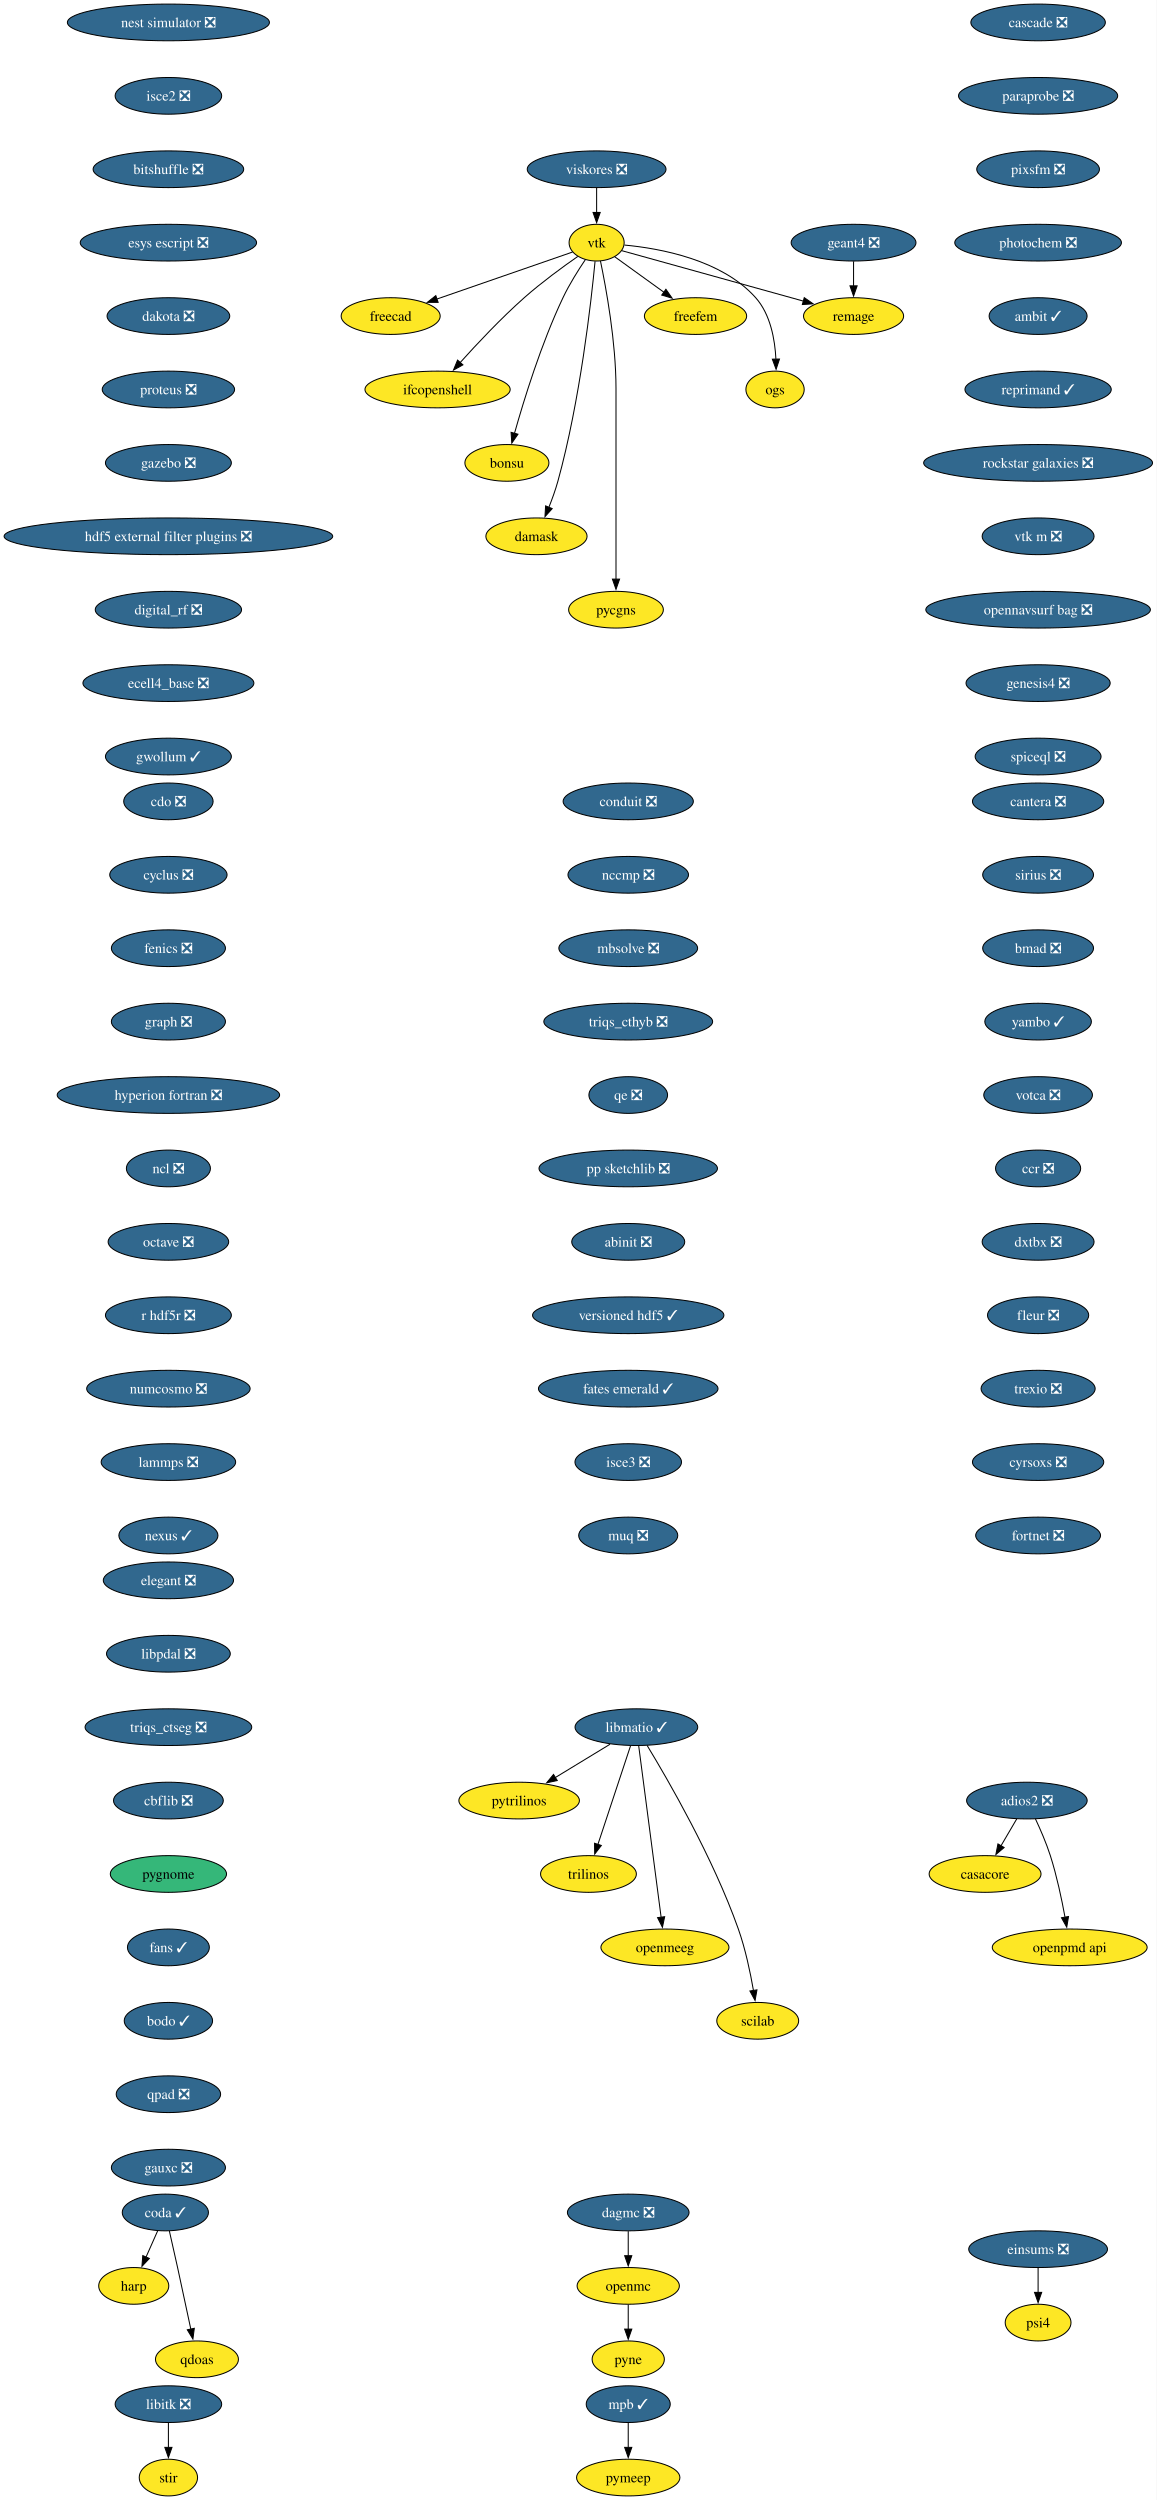
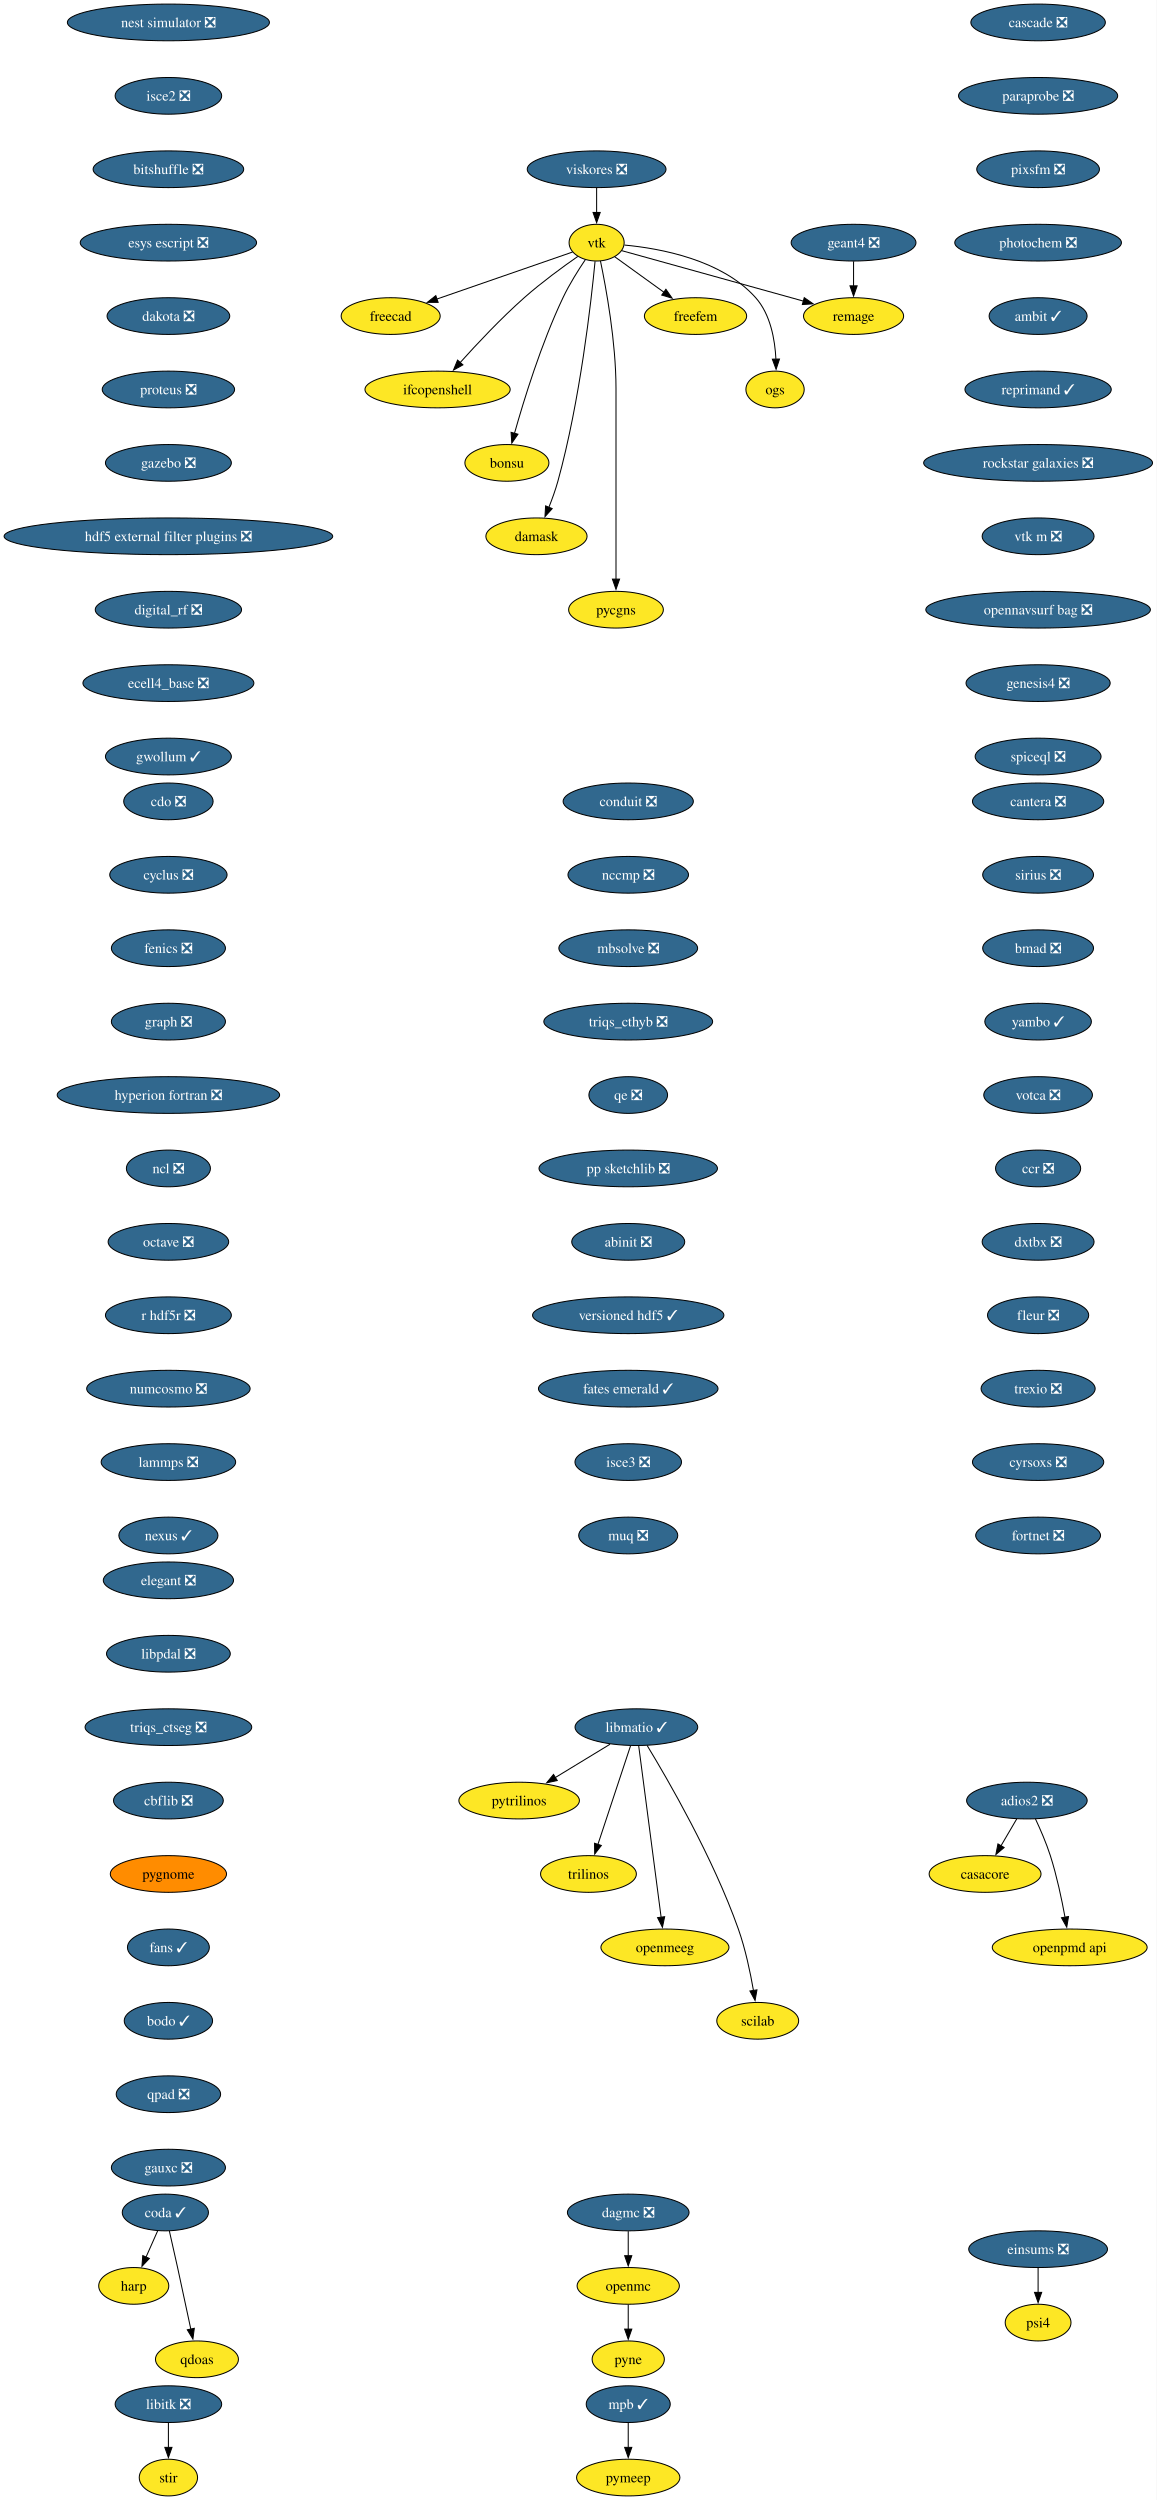
<svg xmlns="http://www.w3.org/2000/svg" xmlns:xlink="http://www.w3.org/1999/xlink" width="1134pt" height="2452pt" viewBox="0.00 0.00 1134.00 2452.00">
  <g id="graph0" class="graph" transform="scale(1 1) rotate(0) translate(4 2448)">
    <polygon fill="white" stroke="none" points="-4,4 -4,-2448 1130.4,-2448 1130.4,4 -4,4" />
    <g id="node1" class="node">
      <g id="a_node1">
        <a xlink:href="https://github.com/conda-forge/casacore-feedstock" xlink:title="casacore">
          <ellipse fill="#fde725" stroke="black" cx="962.17" cy="-610" rx="54.89" ry="18" />
          <text xml:space="preserve" text-anchor="middle" x="962.17" y="-605.33" font-family="Times,serif" font-size="14.00">casacore</text>
        </a>
      </g>
    </g>
    <g id="node2" class="node">
      <g id="a_node2">
        <a xlink:href="https://github.com/conda-forge/cdo-feedstock/pull/173" xlink:title="cdo ❎">
          <ellipse fill="#31688e" stroke="black" cx="161.17" cy="-1662" rx="43.84" ry="18" />
          <text xml:space="preserve" text-anchor="middle" x="161.17" y="-1657.33" font-family="Times,serif" font-size="14.00" fill="white">cdo ❎</text>
        </a>
      </g>
    </g>
    <g id="node3" class="node">
      <g id="a_node3">
        <a xlink:href="https://github.com/conda-forge/cyclus-feedstock/pull/112" xlink:title="cyclus ❎">
          <ellipse fill="#31688e" stroke="black" cx="161.17" cy="-1590" rx="57.52" ry="18" />
          <text xml:space="preserve" text-anchor="middle" x="161.17" y="-1585.33" font-family="Times,serif" font-size="14.00" fill="white">cyclus ❎</text>
        </a>
      </g>
    </g>
    <g id="node4" class="node">
      <g id="a_node4">
        <a xlink:href="https://github.com/conda-forge/fenics-feedstock/pull/287" xlink:title="fenics ❎">
          <ellipse fill="#31688e" stroke="black" cx="161.17" cy="-1518" rx="55.94" ry="18" />
          <text xml:space="preserve" text-anchor="middle" x="161.17" y="-1513.33" font-family="Times,serif" font-size="14.00" fill="white">fenics ❎</text>
        </a>
      </g>
    </g>
    <g id="node5" class="node">
      <g id="a_node5">
        <a xlink:href="https://github.com/conda-forge/graph-feedstock/pull/14" xlink:title="graph ❎">
          <ellipse fill="#31688e" stroke="black" cx="161.17" cy="-1446" rx="55.94" ry="18" />
          <text xml:space="preserve" text-anchor="middle" x="161.17" y="-1441.33" font-family="Times,serif" font-size="14.00" fill="white">graph ❎</text>
        </a>
      </g>
    </g>
    <g id="node6" class="node">
      <g id="a_node6">
        <a xlink:href="https://github.com/conda-forge/hyperion-fortran-feedstock/pull/36" xlink:title="hyperion fortran ❎">
          <ellipse fill="#31688e" stroke="black" cx="161.17" cy="-1374" rx="109.08" ry="18" />
          <text xml:space="preserve" text-anchor="middle" x="161.17" y="-1369.33" font-family="Times,serif" font-size="14.00" fill="white">hyperion fortran ❎</text>
        </a>
      </g>
    </g>
    <g id="node7" class="node">
      <g id="a_node7">
        <a xlink:href="https://github.com/conda-forge/ncl-feedstock/pull/171" xlink:title="ncl ❎">
          <ellipse fill="#31688e" stroke="black" cx="161.17" cy="-1302" rx="41.21" ry="18" />
          <text xml:space="preserve" text-anchor="middle" x="161.17" y="-1297.33" font-family="Times,serif" font-size="14.00" fill="white">ncl ❎</text>
        </a>
      </g>
    </g>
    <g id="node15" class="node">
      <g id="a_node15">
        <a xlink:href="https://github.com/conda-forge/octave-feedstock/pull/158" xlink:title="octave ❎">
          <ellipse fill="#31688e" stroke="black" cx="161.17" cy="-1230" rx="59.1" ry="18" />
          <text xml:space="preserve" text-anchor="middle" x="161.17" y="-1225.33" font-family="Times,serif" font-size="14.00" fill="white">octave ❎</text>
        </a>
      </g>
    </g>
    <g id="node8" class="node">
      <g id="a_node8">
        <a xlink:href="https://github.com/conda-forge/libitk-feedstock/pull/112" xlink:title="libitk ❎">
          <ellipse fill="#31688e" stroke="black" cx="161.17" cy="-90" rx="52.26" ry="18" />
          <text xml:space="preserve" text-anchor="middle" x="161.17" y="-85.33" font-family="Times,serif" font-size="14.00" fill="white">libitk ❎</text>
        </a>
      </g>
    </g>
    <g id="node9" class="node">
      <g id="a_node9">
        <a xlink:href="https://github.com/conda-forge/stir-feedstock" xlink:title="stir">
          <ellipse fill="#fde725" stroke="black" cx="161.17" cy="-18" rx="28.59" ry="18" />
          <text xml:space="preserve" text-anchor="middle" x="161.17" y="-13.32" font-family="Times,serif" font-size="14.00">stir</text>
        </a>
      </g>
    </g>
    <g id="edge6" class="edge">
      <path fill="none" stroke="black" d="M161.17,-71.7C161.17,-64.41 161.17,-55.73 161.17,-47.54" />
      <polygon fill="black" stroke="black" points="164.67,-47.62 161.17,-37.62 157.67,-47.62 164.67,-47.62" />
    </g>
    <g id="node10" class="node">
      <g id="a_node10">
        <a xlink:href="https://github.com/conda-forge/libmatio-feedstock/pull/62" xlink:title="libmatio ✓">
          <ellipse fill="#31688e" stroke="black" cx="620.17" cy="-754" rx="60.15" ry="18" />
          <text xml:space="preserve" text-anchor="middle" x="620.17" y="-749.33" font-family="Times,serif" font-size="14.00" fill="white">libmatio ✓</text>
        </a>
      </g>
    </g>
    <g id="node11" class="node">
      <g id="a_node11">
        <a xlink:href="https://github.com/conda-forge/pytrilinos-feedstock" xlink:title="pytrilinos">
          <ellipse fill="#fde725" stroke="black" cx="505.17" cy="-682" rx="59.1" ry="18" />
          <text xml:space="preserve" text-anchor="middle" x="505.17" y="-677.33" font-family="Times,serif" font-size="14.00">pytrilinos</text>
        </a>
      </g>
    </g>
    <g id="edge7" class="edge">
      <path fill="none" stroke="black" d="M594.36,-737.29C578.52,-727.65 558.03,-715.18 540.68,-704.62" />
      <polygon fill="black" stroke="black" points="542.54,-701.65 532.18,-699.44 538.9,-707.63 542.54,-701.65" />
    </g>
    <g id="node12" class="node">
      <g id="a_node12">
        <a xlink:href="https://github.com/conda-forge/trilinos-feedstock" xlink:title="trilinos">
          <ellipse fill="#fde725" stroke="black" cx="573.17" cy="-610" rx="47" ry="18" />
          <text xml:space="preserve" text-anchor="middle" x="573.17" y="-605.33" font-family="Times,serif" font-size="14.00">trilinos</text>
        </a>
      </g>
    </g>
    <g id="edge8" class="edge">
      <path fill="none" stroke="black" d="M614.4,-735.59C606.43,-711.5 591.95,-667.75 582.44,-639.03" />
      <polygon fill="black" stroke="black" points="585.77,-637.94 579.3,-629.55 579.12,-640.14 585.77,-637.94" />
    </g>
    <g id="node13" class="node">
      <g id="a_node13">
        <a xlink:href="https://github.com/conda-forge/openmeeg-feedstock" xlink:title="openmeeg">
          <ellipse fill="#fde725" stroke="black" cx="648.17" cy="-538" rx="62.78" ry="18" />
          <text xml:space="preserve" text-anchor="middle" x="648.17" y="-533.33" font-family="Times,serif" font-size="14.00">openmeeg</text>
        </a>
      </g>
    </g>
    <g id="edge9" class="edge">
      <path fill="none" stroke="black" d="M622.41,-735.85C627.21,-699.14 638.53,-612.66 644.43,-567.53" />
      <polygon fill="black" stroke="black" points="647.89,-568.1 645.71,-557.73 640.95,-567.19 647.89,-568.1" />
    </g>
    <g id="node14" class="node">
      <g id="a_node14">
        <a xlink:href="https://github.com/conda-forge/scilab-feedstock" xlink:title="scilab">
          <ellipse fill="#fde725" stroke="black" cx="739.17" cy="-466" rx="40.16" ry="18" />
          <text xml:space="preserve" text-anchor="middle" x="739.17" y="-461.32" font-family="Times,serif" font-size="14.00">scilab</text>
        </a>
      </g>
    </g>
    <g id="edge10" class="edge">
      <path fill="none" stroke="black" d="M630.71,-736.02C650.95,-702.72 695.41,-625.97 720.17,-556 727.1,-536.39 731.93,-513.42 734.98,-495.73" />
      <polygon fill="black" stroke="black" points="738.42,-496.35 736.57,-485.92 731.51,-495.23 738.42,-496.35" />
    </g>
    <g id="node16" class="node">
      <g id="a_node16">
        <a xlink:href="https://github.com/conda-forge/r-hdf5r-feedstock/pull/44" xlink:title="r hdf5r ❎">
          <ellipse fill="#31688e" stroke="black" cx="161.17" cy="-1158" rx="61.73" ry="18" />
          <text xml:space="preserve" text-anchor="middle" x="161.17" y="-1153.33" font-family="Times,serif" font-size="14.00" fill="white">r hdf5r ❎</text>
        </a>
      </g>
    </g>
    <g id="node19" class="node">
      <g id="a_node19">
        <a xlink:href="https://github.com/conda-forge/numcosmo-feedstock/pull/110" xlink:title="numcosmo ❎">
          <ellipse fill="#31688e" stroke="black" cx="161.17" cy="-1086" rx="80.14" ry="18" />
          <text xml:space="preserve" text-anchor="middle" x="161.17" y="-1081.33" font-family="Times,serif" font-size="14.00" fill="white">numcosmo ❎</text>
        </a>
      </g>
    </g>
    <g id="node17" class="node">
      <g id="a_node17">
        <a xlink:href="https://github.com/conda-forge/openmc-feedstock" xlink:title="openmc">
          <ellipse fill="#fde725" stroke="black" cx="612.17" cy="-206" rx="50.16" ry="18" />
          <text xml:space="preserve" text-anchor="middle" x="612.17" y="-201.33" font-family="Times,serif" font-size="14.00">openmc</text>
        </a>
      </g>
    </g>
    <g id="node18" class="node">
      <g id="a_node18">
        <a xlink:href="https://github.com/conda-forge/pyne-feedstock" xlink:title="pyne">
          <ellipse fill="#fde725" stroke="black" cx="612.17" cy="-134" rx="35.42" ry="18" />
          <text xml:space="preserve" text-anchor="middle" x="612.17" y="-129.32" font-family="Times,serif" font-size="14.00">pyne</text>
        </a>
      </g>
    </g>
    <g id="edge13" class="edge">
      <path fill="none" stroke="black" d="M612.17,-187.7C612.17,-180.41 612.17,-171.73 612.17,-163.54" />
      <polygon fill="black" stroke="black" points="615.67,-163.62 612.17,-153.62 608.67,-163.62 615.67,-163.62" />
    </g>
    <g id="node29" class="node">
      <g id="a_node29">
        <a xlink:href="https://github.com/conda-forge/lammps-feedstock/pull/239" xlink:title="lammps ❎">
          <ellipse fill="#31688e" stroke="black" cx="161.17" cy="-1014" rx="65.94" ry="18" />
          <text xml:space="preserve" text-anchor="middle" x="161.17" y="-1009.33" font-family="Times,serif" font-size="14.00" fill="white">lammps ❎</text>
        </a>
      </g>
    </g>
    <g id="node20" class="node">
      <g id="a_node20">
        <a xlink:href="https://github.com/conda-forge/vtk-feedstock" xlink:title="vtk">
          <ellipse fill="#fde725" stroke="black" cx="581.17" cy="-2210" rx="27.01" ry="18" />
          <text xml:space="preserve" text-anchor="middle" x="581.17" y="-2205.32" font-family="Times,serif" font-size="14.00">vtk</text>
        </a>
      </g>
    </g>
    <g id="node21" class="node">
      <g id="a_node21">
        <a xlink:href="https://github.com/conda-forge/freecad-feedstock" xlink:title="freecad">
          <ellipse fill="#fde725" stroke="black" cx="379.17" cy="-2138" rx="48.58" ry="18" />
          <text xml:space="preserve" text-anchor="middle" x="379.17" y="-2133.32" font-family="Times,serif" font-size="14.00">freecad</text>
        </a>
      </g>
    </g>
    <g id="edge15" class="edge">
      <path fill="none" stroke="black" d="M557.6,-2200.83C525.09,-2189.57 465.83,-2169.03 424.57,-2154.73" />
      <polygon fill="black" stroke="black" points="425.73,-2151.43 415.13,-2151.46 423.44,-2158.05 425.73,-2151.43" />
    </g>
    <g id="node22" class="node">
      <g id="a_node22">
        <a xlink:href="https://github.com/conda-forge/ifcopenshell-feedstock" xlink:title="ifcopenshell">
          <ellipse fill="#fde725" stroke="black" cx="425.17" cy="-2066" rx="71.2" ry="18" />
          <text xml:space="preserve" text-anchor="middle" x="425.17" y="-2061.32" font-family="Times,serif" font-size="14.00">ifcopenshell</text>
        </a>
      </g>
    </g>
    <g id="edge16" class="edge">
      <path fill="none" stroke="black" d="M562.72,-2196.51C547.99,-2186.24 527.09,-2170.99 510.17,-2156 487.48,-2135.91 463.85,-2110.77 447.28,-2092.34" />
      <polygon fill="black" stroke="black" points="450.02,-2090.15 440.75,-2085.01 444.79,-2094.81 450.02,-2090.15" />
    </g>
    <g id="node23" class="node">
      <g id="a_node23">
        <a xlink:href="https://github.com/conda-forge/bonsu-feedstock" xlink:title="bonsu">
          <ellipse fill="#fde725" stroke="black" cx="493.17" cy="-1994" rx="41.21" ry="18" />
          <text xml:space="preserve" text-anchor="middle" x="493.17" y="-1989.33" font-family="Times,serif" font-size="14.00">bonsu</text>
        </a>
      </g>
    </g>
    <g id="edge17" class="edge">
      <path fill="none" stroke="black" d="M570.07,-2193.3C563.14,-2183.03 554.39,-2169.12 548.17,-2156 526.85,-2111.08 509.79,-2055.63 500.6,-2022.91" />
      <polygon fill="black" stroke="black" points="504.01,-2022.12 497.98,-2013.41 497.26,-2023.98 504.01,-2022.12" />
    </g>
    <g id="node24" class="node">
      <g id="a_node24">
        <a xlink:href="https://github.com/conda-forge/damask-feedstock" xlink:title="damask">
          <ellipse fill="#fde725" stroke="black" cx="522.17" cy="-1922" rx="49.63" ry="18" />
          <text xml:space="preserve" text-anchor="middle" x="522.17" y="-1917.33" font-family="Times,serif" font-size="14.00">damask</text>
        </a>
      </g>
    </g>
    <g id="edge18" class="edge">
      <path fill="none" stroke="black" d="M579.64,-2191.77C575.91,-2152.78 564.99,-2055.01 543.17,-1976 540.81,-1967.47 537.54,-1958.44 534.28,-1950.29" />
      <polygon fill="black" stroke="black" points="537.59,-1949.14 530.51,-1941.26 531.13,-1951.84 537.59,-1949.14" />
    </g>
    <g id="node25" class="node">
      <g id="a_node25">
        <a xlink:href="https://github.com/conda-forge/pycgns-feedstock" xlink:title="pycgns">
          <ellipse fill="#fde725" stroke="black" cx="600.17" cy="-1850" rx="46.47" ry="18" />
          <text xml:space="preserve" text-anchor="middle" x="600.17" y="-1845.33" font-family="Times,serif" font-size="14.00">pycgns</text>
        </a>
      </g>
    </g>
    <g id="edge19" class="edge">
      <path fill="none" stroke="black" d="M584.92,-2192.05C590.46,-2165.52 600.17,-2112.52 600.17,-2067 600.17,-2067 600.17,-2067 600.17,-1993 600.17,-1953.74 600.17,-1908.38 600.17,-1879.69" />
      <polygon fill="black" stroke="black" points="603.67,-1880 600.17,-1870 596.67,-1880 603.67,-1880" />
    </g>
    <g id="node26" class="node">
      <g id="a_node26">
        <a xlink:href="https://github.com/conda-forge/freefem-feedstock" xlink:title="freefem">
          <ellipse fill="#fde725" stroke="black" cx="678.17" cy="-2138" rx="50.16" ry="18" />
          <text xml:space="preserve" text-anchor="middle" x="678.17" y="-2133.32" font-family="Times,serif" font-size="14.00">freefem</text>
        </a>
      </g>
    </g>
    <g id="edge20" class="edge">
      <path fill="none" stroke="black" d="M598.96,-2196.16C612.49,-2186.39 631.44,-2172.72 647.41,-2161.19" />
      <polygon fill="black" stroke="black" points="649.12,-2164.27 655.18,-2155.58 645.03,-2158.6 649.12,-2164.27" />
    </g>
    <g id="node27" class="node">
      <g id="a_node27">
        <a xlink:href="https://github.com/conda-forge/ogs-feedstock" xlink:title="ogs">
          <ellipse fill="#fde725" stroke="black" cx="756.17" cy="-2066" rx="28.59" ry="18" />
          <text xml:space="preserve" text-anchor="middle" x="756.17" y="-2061.32" font-family="Times,serif" font-size="14.00">ogs</text>
        </a>
      </g>
    </g>
    <g id="edge21" class="edge">
      <path fill="none" stroke="black" d="M608.45,-2207.65C643.56,-2204.38 704,-2193.3 737.17,-2156 751.7,-2139.65 756.07,-2114.95 757.02,-2095.71" />
      <polygon fill="black" stroke="black" points="760.52,-2095.86 757.2,-2085.8 753.52,-2095.74 760.52,-2095.86" />
    </g>
    <g id="node28" class="node">
      <g id="a_node28">
        <a xlink:href="https://github.com/conda-forge/remage-feedstock" xlink:title="remage">
          <ellipse fill="#fde725" stroke="black" cx="833.17" cy="-2138" rx="49.1" ry="18" />
          <text xml:space="preserve" text-anchor="middle" x="833.17" y="-2133.32" font-family="Times,serif" font-size="14.00">remage</text>
        </a>
      </g>
    </g>
    <g id="edge22" class="edge">
      <path fill="none" stroke="black" d="M605.79,-2202.16C646.95,-2190.73 730.48,-2167.52 784.04,-2152.65" />
      <polygon fill="black" stroke="black" points="784.82,-2156.06 793.52,-2150.01 782.95,-2149.32 784.82,-2156.06" />
    </g>
    <g id="node32" class="node">
      <g id="a_node32">
        <a xlink:href="https://github.com/conda-forge/nexus-feedstock/pull/27" xlink:title="nexus ✓">
          <ellipse fill="#31688e" stroke="black" cx="161.17" cy="-942" rx="48.58" ry="18" />
          <text xml:space="preserve" text-anchor="middle" x="161.17" y="-937.33" font-family="Times,serif" font-size="14.00" fill="white">nexus ✓</text>
        </a>
      </g>
    </g>
    <g id="node30" class="node">
      <g id="a_node30">
        <a xlink:href="https://github.com/conda-forge/mpb-feedstock/pull/51" xlink:title="mpb ✓">
          <ellipse fill="#31688e" stroke="black" cx="612.17" cy="-90" rx="41.21" ry="18" />
          <text xml:space="preserve" text-anchor="middle" x="612.17" y="-85.33" font-family="Times,serif" font-size="14.00" fill="white">mpb ✓</text>
        </a>
      </g>
    </g>
    <g id="node31" class="node">
      <g id="a_node31">
        <a xlink:href="https://github.com/conda-forge/pymeep-feedstock" xlink:title="pymeep">
          <ellipse fill="#fde725" stroke="black" cx="612.17" cy="-18" rx="50.68" ry="18" />
          <text xml:space="preserve" text-anchor="middle" x="612.17" y="-13.32" font-family="Times,serif" font-size="14.00">pymeep</text>
        </a>
      </g>
    </g>
    <g id="edge24" class="edge">
      <path fill="none" stroke="black" d="M612.17,-71.7C612.17,-64.41 612.17,-55.73 612.17,-47.54" />
      <polygon fill="black" stroke="black" points="615.67,-47.62 612.17,-37.62 608.67,-47.62 615.67,-47.62" />
    </g>
    <g id="node33" class="node">
      <g id="a_node33">
        <a xlink:href="https://github.com/conda-forge/openpmd-api-feedstock" xlink:title="openpmd api">
          <ellipse fill="#fde725" stroke="black" cx="1045.17" cy="-538" rx="75.94" ry="18" />
          <text xml:space="preserve" text-anchor="middle" x="1045.17" y="-533.33" font-family="Times,serif" font-size="14.00">openpmd api</text>
        </a>
      </g>
    </g>
    <g id="node34" class="node">
      <g id="a_node34">
        <a xlink:href="https://github.com/conda-forge/geant4-feedstock/pull/92" xlink:title="geant4 ❎">
          <ellipse fill="#31688e" stroke="black" cx="833.17" cy="-2210" rx="61.2" ry="18" />
          <text xml:space="preserve" text-anchor="middle" x="833.17" y="-2205.32" font-family="Times,serif" font-size="14.00" fill="white">geant4 ❎</text>
        </a>
      </g>
    </g>
    <g id="edge26" class="edge">
      <path fill="none" stroke="black" d="M833.17,-2191.7C833.17,-2184.41 833.17,-2175.73 833.17,-2167.54" />
      <polygon fill="black" stroke="black" points="836.67,-2167.62 833.17,-2157.62 829.67,-2167.62 836.67,-2167.62" />
    </g>
    <g id="node35" class="node">
      <g id="a_node35">
        <a xlink:href="https://github.com/conda-forge/nest-simulator-feedstock/pull/124" xlink:title="nest simulator ❎">
          <ellipse fill="#31688e" stroke="black" cx="161.17" cy="-2426" rx="99.08" ry="18" />
          <text xml:space="preserve" text-anchor="middle" x="161.17" y="-2421.32" font-family="Times,serif" font-size="14.00" fill="white">nest simulator ❎</text>
        </a>
      </g>
    </g>
    <g id="node36" class="node">
      <g id="a_node36">
        <a xlink:href="https://github.com/conda-forge/isce2-feedstock/pull/83" xlink:title="isce2 ❎">
          <ellipse fill="#31688e" stroke="black" cx="161.17" cy="-2354" rx="52.26" ry="18" />
          <text xml:space="preserve" text-anchor="middle" x="161.17" y="-2349.32" font-family="Times,serif" font-size="14.00" fill="white">isce2 ❎</text>
        </a>
      </g>
    </g>
    <g id="node37" class="node">
      <g id="a_node37">
        <a xlink:href="https://github.com/conda-forge/bitshuffle-feedstock/pull/64" xlink:title="bitshuffle ❎">
          <ellipse fill="#31688e" stroke="black" cx="161.17" cy="-2282" rx="73.83" ry="18" />
          <text xml:space="preserve" text-anchor="middle" x="161.17" y="-2277.32" font-family="Times,serif" font-size="14.00" fill="white">bitshuffle ❎</text>
        </a>
      </g>
    </g>
    <g id="node38" class="node">
      <g id="a_node38">
        <a xlink:href="https://github.com/conda-forge/esys-escript-feedstock/pull/83" xlink:title="esys escript ❎">
          <ellipse fill="#31688e" stroke="black" cx="161.17" cy="-2210" rx="86.46" ry="18" />
          <text xml:space="preserve" text-anchor="middle" x="161.17" y="-2205.32" font-family="Times,serif" font-size="14.00" fill="white">esys escript ❎</text>
        </a>
      </g>
    </g>
    <g id="node40" class="node">
      <g id="a_node40">
        <a xlink:href="https://github.com/conda-forge/dakota-feedstock/pull/61" xlink:title="dakota ❎">
          <ellipse fill="#31688e" stroke="black" cx="161.17" cy="-2138" rx="60.15" ry="18" />
          <text xml:space="preserve" text-anchor="middle" x="161.17" y="-2133.32" font-family="Times,serif" font-size="14.00" fill="white">dakota ❎</text>
        </a>
      </g>
    </g>
    <g id="node39" class="node">
      <g id="a_node39">
        <a xlink:href="https://github.com/conda-forge/adios2-feedstock/pull/133" xlink:title="adios2 ❎">
          <ellipse fill="#31688e" stroke="black" cx="1003.17" cy="-682" rx="59.1" ry="18" />
          <text xml:space="preserve" text-anchor="middle" x="1003.17" y="-677.33" font-family="Times,serif" font-size="14.00" fill="white">adios2 ❎</text>
        </a>
      </g>
    </g>
    <g id="edge30" class="edge">
      <path fill="none" stroke="black" d="M993.24,-664.05C988.61,-656.14 982.98,-646.54 977.8,-637.69" />
      <polygon fill="black" stroke="black" points="980.84,-635.95 972.76,-629.1 974.8,-639.49 980.84,-635.95" />
    </g>
    <g id="edge31" class="edge">
      <path fill="none" stroke="black" d="M1011.51,-664.15C1016.32,-653.89 1022.19,-640.42 1026.17,-628 1032.51,-608.19 1037.35,-585.23 1040.56,-567.59" />
      <polygon fill="black" stroke="black" points="1043.99,-568.27 1042.26,-557.82 1037.1,-567.07 1043.99,-568.27" />
    </g>
    <g id="node41" class="node">
      <g id="a_node41">
        <a xlink:href="https://github.com/conda-forge/proteus-feedstock/pull/78" xlink:title="proteus ❎">
          <ellipse fill="#31688e" stroke="black" cx="161.17" cy="-2066" rx="64.89" ry="18" />
          <text xml:space="preserve" text-anchor="middle" x="161.17" y="-2061.32" font-family="Times,serif" font-size="14.00" fill="white">proteus ❎</text>
        </a>
      </g>
    </g>
    <g id="node42" class="node">
      <g id="a_node42">
        <a xlink:href="https://github.com/conda-forge/gazebo-feedstock/pull/259" xlink:title="gazebo ❎">
          <ellipse fill="#31688e" stroke="black" cx="161.17" cy="-1994" rx="61.73" ry="18" />
          <text xml:space="preserve" text-anchor="middle" x="161.17" y="-1989.33" font-family="Times,serif" font-size="14.00" fill="white">gazebo ❎</text>
        </a>
      </g>
    </g>
    <g id="node43" class="node">
      <g id="a_node43">
        <a xlink:href="https://github.com/conda-forge/hdf5-external-filter-plugins-feedstock/pull/29" xlink:title="hdf5 external filter plugins ❎">
          <ellipse fill="#31688e" stroke="black" cx="161.17" cy="-1922" rx="161.17" ry="18" />
          <text xml:space="preserve" text-anchor="middle" x="161.17" y="-1917.33" font-family="Times,serif" font-size="14.00" fill="white">hdf5 external filter plugins ❎</text>
        </a>
      </g>
    </g>
    <g id="node44" class="node">
      <g id="a_node44">
        <a xlink:href="https://github.com/conda-forge/digital_rf-feedstock/pull/42" xlink:title="digital_rf ❎">
          <ellipse fill="#31688e" stroke="black" cx="161.17" cy="-1850" rx="71.73" ry="18" />
          <text xml:space="preserve" text-anchor="middle" x="161.17" y="-1845.33" font-family="Times,serif" font-size="14.00" fill="white">digital_rf ❎</text>
        </a>
      </g>
    </g>
    <g id="node45" class="node">
      <g id="a_node45">
        <a xlink:href="https://github.com/conda-forge/ecell4_base-feedstock/pull/37" xlink:title="ecell4_base ❎">
          <ellipse fill="#31688e" stroke="black" cx="161.17" cy="-1778" rx="83.83" ry="18" />
          <text xml:space="preserve" text-anchor="middle" x="161.17" y="-1773.33" font-family="Times,serif" font-size="14.00" fill="white">ecell4_base ❎</text>
        </a>
      </g>
    </g>
    <g id="node46" class="node">
      <g id="a_node46">
        <a xlink:href="https://github.com/conda-forge/gwollum-feedstock/pull/74" xlink:title="gwollum ✓">
          <ellipse fill="#31688e" stroke="black" cx="161.17" cy="-1706" rx="61.73" ry="18" />
          <text xml:space="preserve" text-anchor="middle" x="161.17" y="-1701.33" font-family="Times,serif" font-size="14.00" fill="white">gwollum ✓</text>
        </a>
      </g>
    </g>
    <g id="node47" class="node">
      <g id="a_node47">
        <a xlink:href="https://github.com/conda-forge/conduit-feedstock/pull/59" xlink:title="conduit ❎">
          <ellipse fill="#31688e" stroke="black" cx="612.17" cy="-1662" rx="63.84" ry="18" />
          <text xml:space="preserve" text-anchor="middle" x="612.17" y="-1657.33" font-family="Times,serif" font-size="14.00" fill="white">conduit ❎</text>
        </a>
      </g>
    </g>
    <g id="node48" class="node">
      <g id="a_node48">
        <a xlink:href="https://github.com/conda-forge/nccmp-feedstock/pull/27" xlink:title="nccmp ❎">
          <ellipse fill="#31688e" stroke="black" cx="612.17" cy="-1590" rx="59.1" ry="18" />
          <text xml:space="preserve" text-anchor="middle" x="612.17" y="-1585.33" font-family="Times,serif" font-size="14.00" fill="white">nccmp ❎</text>
        </a>
      </g>
    </g>
    <g id="node50" class="node">
      <g id="a_node50">
        <a xlink:href="https://github.com/conda-forge/mbsolve-feedstock/pull/23" xlink:title="mbsolve ❎">
          <ellipse fill="#31688e" stroke="black" cx="612.17" cy="-1518" rx="68.04" ry="18" />
          <text xml:space="preserve" text-anchor="middle" x="612.17" y="-1513.33" font-family="Times,serif" font-size="14.00" fill="white">mbsolve ❎</text>
        </a>
      </g>
    </g>
    <g id="node49" class="node">
      <g id="a_node49">
        <a xlink:href="https://github.com/conda-forge/dagmc-feedstock/pull/42" xlink:title="dagmc ❎">
          <ellipse fill="#31688e" stroke="black" cx="612.17" cy="-278" rx="59.63" ry="18" />
          <text xml:space="preserve" text-anchor="middle" x="612.17" y="-273.32" font-family="Times,serif" font-size="14.00" fill="white">dagmc ❎</text>
        </a>
      </g>
    </g>
    <g id="edge40" class="edge">
      <path fill="none" stroke="black" d="M612.17,-259.7C612.17,-252.41 612.17,-243.73 612.17,-235.54" />
      <polygon fill="black" stroke="black" points="615.67,-235.62 612.17,-225.62 608.67,-235.62 615.67,-235.62" />
    </g>
    <g id="node51" class="node">
      <g id="a_node51">
        <a xlink:href="https://github.com/conda-forge/triqs_cthyb-feedstock/pull/52" xlink:title="triqs_cthyb ❎">
          <ellipse fill="#31688e" stroke="black" cx="612.17" cy="-1446" rx="82.77" ry="18" />
          <text xml:space="preserve" text-anchor="middle" x="612.17" y="-1441.33" font-family="Times,serif" font-size="14.00" fill="white">triqs_cthyb ❎</text>
        </a>
      </g>
    </g>
    <g id="node52" class="node">
      <g id="a_node52">
        <a xlink:href="https://github.com/conda-forge/qe-feedstock/pull/80" xlink:title="qe ❎">
          <ellipse fill="#31688e" stroke="black" cx="612.17" cy="-1374" rx="38.58" ry="18" />
          <text xml:space="preserve" text-anchor="middle" x="612.17" y="-1369.33" font-family="Times,serif" font-size="14.00" fill="white">qe ❎</text>
        </a>
      </g>
    </g>
    <g id="node53" class="node">
      <g id="a_node53">
        <a xlink:href="https://github.com/conda-forge/pp-sketchlib-feedstock/pull/67" xlink:title="pp sketchlib ❎">
          <ellipse fill="#31688e" stroke="black" cx="612.17" cy="-1302" rx="87.51" ry="18" />
          <text xml:space="preserve" text-anchor="middle" x="612.17" y="-1297.33" font-family="Times,serif" font-size="14.00" fill="white">pp sketchlib ❎</text>
        </a>
      </g>
    </g>
    <g id="node54" class="node">
      <g id="a_node54">
        <a xlink:href="https://github.com/conda-forge/abinit-feedstock/pull/77" xlink:title="abinit ❎">
          <ellipse fill="#31688e" stroke="black" cx="612.17" cy="-1230" rx="55.42" ry="18" />
          <text xml:space="preserve" text-anchor="middle" x="612.17" y="-1225.33" font-family="Times,serif" font-size="14.00" fill="white">abinit ❎</text>
        </a>
      </g>
    </g>
    <g id="node55" class="node">
      <g id="a_node55">
        <a xlink:href="https://github.com/conda-forge/versioned-hdf5-feedstock/pull/20" xlink:title="versioned hdf5 ✓">
          <ellipse fill="#31688e" stroke="black" cx="612.17" cy="-1158" rx="93.82" ry="18" />
          <text xml:space="preserve" text-anchor="middle" x="612.17" y="-1153.33" font-family="Times,serif" font-size="14.00" fill="white">versioned hdf5 ✓</text>
        </a>
      </g>
    </g>
    <g id="node56" class="node">
      <g id="a_node56">
        <a xlink:href="https://github.com/conda-forge/fates-emerald-feedstock/pull/24" xlink:title="fates emerald ✓">
          <ellipse fill="#31688e" stroke="black" cx="612.17" cy="-1086" rx="88.04" ry="18" />
          <text xml:space="preserve" text-anchor="middle" x="612.17" y="-1081.33" font-family="Times,serif" font-size="14.00" fill="white">fates emerald ✓</text>
        </a>
      </g>
    </g>
    <g id="node57" class="node">
      <g id="a_node57">
        <a xlink:href="https://github.com/conda-forge/isce3-feedstock/pull/113" xlink:title="isce3 ❎">
          <ellipse fill="#31688e" stroke="black" cx="612.17" cy="-1014" rx="52.26" ry="18" />
          <text xml:space="preserve" text-anchor="middle" x="612.17" y="-1009.33" font-family="Times,serif" font-size="14.00" fill="white">isce3 ❎</text>
        </a>
      </g>
    </g>
    <g id="node58" class="node">
      <g id="a_node58">
        <a xlink:href="https://github.com/conda-forge/muq-feedstock/pull/60" xlink:title="muq ❎">
          <ellipse fill="#31688e" stroke="black" cx="612.17" cy="-942" rx="48.58" ry="18" />
          <text xml:space="preserve" text-anchor="middle" x="612.17" y="-937.33" font-family="Times,serif" font-size="14.00" fill="white">muq ❎</text>
        </a>
      </g>
    </g>
    <g id="node59" class="node">
      <g id="a_node59">
        <a xlink:href="https://github.com/conda-forge/cantera-feedstock/pull/70" xlink:title="cantera ❎">
          <ellipse fill="#31688e" stroke="black" cx="1014.17" cy="-1662" rx="64.36" ry="18" />
          <text xml:space="preserve" text-anchor="middle" x="1014.17" y="-1657.33" font-family="Times,serif" font-size="14.00" fill="white">cantera ❎</text>
        </a>
      </g>
    </g>
    <g id="node60" class="node">
      <g id="a_node60">
        <a xlink:href="https://github.com/conda-forge/sirius-feedstock/pull/37" xlink:title="sirius ❎">
          <ellipse fill="#31688e" stroke="black" cx="1014.17" cy="-1590" rx="54.36" ry="18" />
          <text xml:space="preserve" text-anchor="middle" x="1014.17" y="-1585.33" font-family="Times,serif" font-size="14.00" fill="white">sirius ❎</text>
        </a>
      </g>
    </g>
    <g id="node61" class="node">
      <g id="a_node61">
        <a xlink:href="https://github.com/conda-forge/bmad-feedstock/pull/695" xlink:title="bmad ❎">
          <ellipse fill="#31688e" stroke="black" cx="1014.17" cy="-1518" rx="54.36" ry="18" />
          <text xml:space="preserve" text-anchor="middle" x="1014.17" y="-1513.33" font-family="Times,serif" font-size="14.00" fill="white">bmad ❎</text>
        </a>
      </g>
    </g>
    <g id="node62" class="node">
      <g id="a_node62">
        <a xlink:href="https://github.com/conda-forge/yambo-feedstock/pull/52" xlink:title="yambo ✓">
          <ellipse fill="#31688e" stroke="black" cx="1014.17" cy="-1446" rx="52.26" ry="18" />
          <text xml:space="preserve" text-anchor="middle" x="1014.17" y="-1441.33" font-family="Times,serif" font-size="14.00" fill="white">yambo ✓</text>
        </a>
      </g>
    </g>
    <g id="node63" class="node">
      <g id="a_node63">
        <a xlink:href="https://github.com/conda-forge/votca-feedstock/pull/33" xlink:title="votca ❎">
          <ellipse fill="#31688e" stroke="black" cx="1014.17" cy="-1374" rx="53.31" ry="18" />
          <text xml:space="preserve" text-anchor="middle" x="1014.17" y="-1369.33" font-family="Times,serif" font-size="14.00" fill="white">votca ❎</text>
        </a>
      </g>
    </g>
    <g id="node67" class="node">
      <g id="a_node67">
        <a xlink:href="https://github.com/conda-forge/ccr-feedstock/pull/14" xlink:title="ccr ❎">
          <ellipse fill="#31688e" stroke="black" cx="1014.17" cy="-1302" rx="41.74" ry="18" />
          <text xml:space="preserve" text-anchor="middle" x="1014.17" y="-1297.33" font-family="Times,serif" font-size="14.00" fill="white">ccr ❎</text>
        </a>
      </g>
    </g>
    <g id="node64" class="node">
      <g id="a_node64">
        <a xlink:href="https://github.com/conda-forge/coda-feedstock/pull/44" xlink:title="coda ✓">
          <ellipse fill="#31688e" stroke="black" cx="158.17" cy="-278" rx="42.26" ry="18" />
          <text xml:space="preserve" text-anchor="middle" x="158.17" y="-273.32" font-family="Times,serif" font-size="14.00" fill="white">coda ✓</text>
        </a>
      </g>
    </g>
    <g id="node65" class="node">
      <g id="a_node65">
        <a xlink:href="https://github.com/conda-forge/harp-feedstock" xlink:title="harp">
          <ellipse fill="#fde725" stroke="black" cx="127.17" cy="-206" rx="34.37" ry="18" />
          <text xml:space="preserve" text-anchor="middle" x="127.17" y="-201.33" font-family="Times,serif" font-size="14.00">harp</text>
        </a>
      </g>
    </g>
    <g id="edge54" class="edge">
      <path fill="none" stroke="black" d="M150.66,-260.05C147.23,-252.32 143.09,-242.96 139.24,-234.27" />
      <polygon fill="black" stroke="black" points="142.46,-232.9 135.21,-225.17 136.06,-235.73 142.46,-232.9" />
    </g>
    <g id="node66" class="node">
      <g id="a_node66">
        <a xlink:href="https://github.com/conda-forge/qdoas-feedstock" xlink:title="qdoas">
          <ellipse fill="#fde725" stroke="black" cx="189.17" cy="-134" rx="40.69" ry="18" />
          <text xml:space="preserve" text-anchor="middle" x="189.17" y="-129.32" font-family="Times,serif" font-size="14.00">qdoas</text>
        </a>
      </g>
    </g>
    <g id="edge55" class="edge">
      <path fill="none" stroke="black" d="M162.11,-259.83C164.48,-249.46 167.53,-235.98 170.17,-224 174.6,-203.81 179.47,-181.02 183.16,-163.55" />
      <polygon fill="black" stroke="black" points="186.56,-164.4 185.2,-153.89 179.71,-162.95 186.56,-164.4" />
    </g>
    <g id="node68" class="node">
      <g id="a_node68">
        <a xlink:href="https://github.com/conda-forge/dxtbx-feedstock/pull/93" xlink:title="dxtbx ❎">
          <ellipse fill="#31688e" stroke="black" cx="1014.17" cy="-1230" rx="54.89" ry="18" />
          <text xml:space="preserve" text-anchor="middle" x="1014.17" y="-1225.33" font-family="Times,serif" font-size="14.00" fill="white">dxtbx ❎</text>
        </a>
      </g>
    </g>
    <g id="node69" class="node">
      <g id="a_node69">
        <a xlink:href="https://github.com/conda-forge/fleur-feedstock/pull/28" xlink:title="fleur ❎">
          <ellipse fill="#31688e" stroke="black" cx="1014.17" cy="-1158" rx="49.63" ry="18" />
          <text xml:space="preserve" text-anchor="middle" x="1014.17" y="-1153.33" font-family="Times,serif" font-size="14.00" fill="white">fleur ❎</text>
        </a>
      </g>
    </g>
    <g id="node70" class="node">
      <g id="a_node70">
        <a xlink:href="https://github.com/conda-forge/trexio-feedstock/pull/20" xlink:title="trexio ❎">
          <ellipse fill="#31688e" stroke="black" cx="1014.17" cy="-1086" rx="55.94" ry="18" />
          <text xml:space="preserve" text-anchor="middle" x="1014.17" y="-1081.33" font-family="Times,serif" font-size="14.00" fill="white">trexio ❎</text>
        </a>
      </g>
    </g>
    <g id="node71" class="node">
      <g id="a_node71">
        <a xlink:href="https://github.com/conda-forge/cyrsoxs-feedstock/pull/31" xlink:title="cyrsoxs ❎">
          <ellipse fill="#31688e" stroke="black" cx="1014.17" cy="-1014" rx="64.36" ry="18" />
          <text xml:space="preserve" text-anchor="middle" x="1014.17" y="-1009.33" font-family="Times,serif" font-size="14.00" fill="white">cyrsoxs ❎</text>
        </a>
      </g>
    </g>
    <g id="node72" class="node">
      <g id="a_node72">
        <a xlink:href="https://github.com/conda-forge/fortnet-feedstock/pull/14" xlink:title="fortnet ❎">
          <ellipse fill="#31688e" stroke="black" cx="1014.17" cy="-942" rx="61.2" ry="18" />
          <text xml:space="preserve" text-anchor="middle" x="1014.17" y="-937.33" font-family="Times,serif" font-size="14.00" fill="white">fortnet ❎</text>
        </a>
      </g>
    </g>
    <g id="node73" class="node">
      <g id="a_node73">
        <a xlink:href="https://github.com/conda-forge/cascade-feedstock/pull/42" xlink:title="cascade ❎">
          <ellipse fill="#31688e" stroke="black" cx="1014.17" cy="-2426" rx="65.94" ry="18" />
          <text xml:space="preserve" text-anchor="middle" x="1014.17" y="-2421.32" font-family="Times,serif" font-size="14.00" fill="white">cascade ❎</text>
        </a>
      </g>
    </g>
    <g id="node74" class="node">
      <g id="a_node74">
        <a xlink:href="https://github.com/conda-forge/paraprobe-feedstock/pull/24" xlink:title="paraprobe ❎">
          <ellipse fill="#31688e" stroke="black" cx="1014.17" cy="-2354" rx="78.04" ry="18" />
          <text xml:space="preserve" text-anchor="middle" x="1014.17" y="-2349.32" font-family="Times,serif" font-size="14.00" fill="white">paraprobe ❎</text>
        </a>
      </g>
    </g>
    <g id="node75" class="node">
      <g id="a_node75">
        <a xlink:href="https://github.com/conda-forge/pixsfm-feedstock/pull/43" xlink:title="pixsfm ❎">
          <ellipse fill="#31688e" stroke="black" cx="1014.17" cy="-2282" rx="60.15" ry="18" />
          <text xml:space="preserve" text-anchor="middle" x="1014.17" y="-2277.32" font-family="Times,serif" font-size="14.00" fill="white">pixsfm ❎</text>
        </a>
      </g>
    </g>
    <g id="node77" class="node">
      <g id="a_node77">
        <a xlink:href="https://github.com/conda-forge/photochem-feedstock/pull/43" xlink:title="photochem ❎">
          <ellipse fill="#31688e" stroke="black" cx="1014.17" cy="-2210" rx="81.72" ry="18" />
          <text xml:space="preserve" text-anchor="middle" x="1014.17" y="-2205.32" font-family="Times,serif" font-size="14.00" fill="white">photochem ❎</text>
        </a>
      </g>
    </g>
    <g id="node76" class="node">
      <g id="a_node76">
        <a xlink:href="https://github.com/conda-forge/psi4-feedstock" xlink:title="psi4">
          <ellipse fill="#fde725" stroke="black" cx="1014.17" cy="-170" rx="32.27" ry="18" />
          <text xml:space="preserve" text-anchor="middle" x="1014.17" y="-165.32" font-family="Times,serif" font-size="14.00">psi4</text>
        </a>
      </g>
    </g>
    <g id="node78" class="node">
      <g id="a_node78">
        <a xlink:href="https://github.com/conda-forge/ambit-feedstock/pull/19" xlink:title="ambit ✓">
          <ellipse fill="#31688e" stroke="black" cx="1014.17" cy="-2138" rx="48.05" ry="18" />
          <text xml:space="preserve" text-anchor="middle" x="1014.17" y="-2133.32" font-family="Times,serif" font-size="14.00" fill="white">ambit ✓</text>
        </a>
      </g>
    </g>
    <g id="node79" class="node">
      <g id="a_node79">
        <a xlink:href="https://github.com/conda-forge/reprimand-feedstock/pull/12" xlink:title="reprimand ✓">
          <ellipse fill="#31688e" stroke="black" cx="1014.17" cy="-2066" rx="71.73" ry="18" />
          <text xml:space="preserve" text-anchor="middle" x="1014.17" y="-2061.32" font-family="Times,serif" font-size="14.00" fill="white">reprimand ✓</text>
        </a>
      </g>
    </g>
    <g id="node80" class="node">
      <g id="a_node80">
        <a xlink:href="https://github.com/conda-forge/rockstar-galaxies-feedstock/pull/8" xlink:title="rockstar galaxies ❎">
          <ellipse fill="#31688e" stroke="black" cx="1014.17" cy="-1994" rx="112.24" ry="18" />
          <text xml:space="preserve" text-anchor="middle" x="1014.17" y="-1989.33" font-family="Times,serif" font-size="14.00" fill="white">rockstar galaxies ❎</text>
        </a>
      </g>
    </g>
    <g id="node81" class="node">
      <g id="a_node81">
        <a xlink:href="https://github.com/conda-forge/vtk-m-feedstock/pull/20" xlink:title="vtk m ❎">
          <ellipse fill="#31688e" stroke="black" cx="1014.17" cy="-1922" rx="54.89" ry="18" />
          <text xml:space="preserve" text-anchor="middle" x="1014.17" y="-1917.33" font-family="Times,serif" font-size="14.00" fill="white">vtk m ❎</text>
        </a>
      </g>
    </g>
    <g id="node82" class="node">
      <g id="a_node82">
        <a xlink:href="https://github.com/conda-forge/opennavsurf-bag-feedstock/pull/19" xlink:title="opennavsurf bag ❎">
          <ellipse fill="#31688e" stroke="black" cx="1014.17" cy="-1850" rx="110.13" ry="18" />
          <text xml:space="preserve" text-anchor="middle" x="1014.17" y="-1845.33" font-family="Times,serif" font-size="14.00" fill="white">opennavsurf bag ❎</text>
        </a>
      </g>
    </g>
    <g id="node84" class="node">
      <g id="a_node84">
        <a xlink:href="https://github.com/conda-forge/genesis4-feedstock/pull/27" xlink:title="genesis4 ❎">
          <ellipse fill="#31688e" stroke="black" cx="1014.17" cy="-1778" rx="70.68" ry="18" />
          <text xml:space="preserve" text-anchor="middle" x="1014.17" y="-1773.33" font-family="Times,serif" font-size="14.00" fill="white">genesis4 ❎</text>
        </a>
      </g>
    </g>
    <g id="node83" class="node">
      <g id="a_node83">
        <a xlink:href="https://github.com/conda-forge/einsums-feedstock/pull/42" xlink:title="einsums ❎">
          <ellipse fill="#31688e" stroke="black" cx="1014.17" cy="-242" rx="68.04" ry="18" />
          <text xml:space="preserve" text-anchor="middle" x="1014.17" y="-237.32" font-family="Times,serif" font-size="14.00" fill="white">einsums ❎</text>
        </a>
      </g>
    </g>
    <g id="edge70" class="edge">
      <path fill="none" stroke="black" d="M1014.17,-223.7C1014.17,-216.41 1014.17,-207.73 1014.17,-199.54" />
      <polygon fill="black" stroke="black" points="1017.67,-199.62 1014.17,-189.62 1010.67,-199.62 1017.67,-199.62" />
    </g>
    <g id="node85" class="node">
      <g id="a_node85">
        <a xlink:href="https://github.com/conda-forge/spiceql-feedstock/pull/51" xlink:title="spiceql ❎">
          <ellipse fill="#31688e" stroke="black" cx="1014.17" cy="-1706" rx="61.73" ry="18" />
          <text xml:space="preserve" text-anchor="middle" x="1014.17" y="-1701.33" font-family="Times,serif" font-size="14.00" fill="white">spiceql ❎</text>
        </a>
      </g>
    </g>
    <g id="node86" class="node">
      <g id="a_node86">
        <a xlink:href="https://github.com/conda-forge/elegant-feedstock/pull/28" xlink:title="elegant ❎">
          <ellipse fill="#31688e" stroke="black" cx="161.17" cy="-898" rx="63.84" ry="18" />
          <text xml:space="preserve" text-anchor="middle" x="161.17" y="-893.33" font-family="Times,serif" font-size="14.00" fill="white">elegant ❎</text>
        </a>
      </g>
    </g>
    <g id="node87" class="node">
      <g id="a_node87">
        <a xlink:href="https://github.com/conda-forge/libpdal-feedstock/pull/59" xlink:title="libpdal ❎">
          <ellipse fill="#31688e" stroke="black" cx="161.17" cy="-826" rx="60.68" ry="18" />
          <text xml:space="preserve" text-anchor="middle" x="161.17" y="-821.33" font-family="Times,serif" font-size="14.00" fill="white">libpdal ❎</text>
        </a>
      </g>
    </g>
    <g id="node88" class="node">
      <g id="a_node88">
        <a xlink:href="https://github.com/conda-forge/triqs_ctseg-feedstock/pull/13" xlink:title="triqs_ctseg ❎">
          <ellipse fill="#31688e" stroke="black" cx="161.17" cy="-754" rx="81.72" ry="18" />
          <text xml:space="preserve" text-anchor="middle" x="161.17" y="-749.33" font-family="Times,serif" font-size="14.00" fill="white">triqs_ctseg ❎</text>
        </a>
      </g>
    </g>
    <g id="node89" class="node">
      <g id="a_node89">
        <a xlink:href="https://github.com/conda-forge/cbflib-feedstock/pull/9" xlink:title="cbflib ❎">
          <ellipse fill="#31688e" stroke="black" cx="161.17" cy="-682" rx="53.84" ry="18" />
          <text xml:space="preserve" text-anchor="middle" x="161.17" y="-677.33" font-family="Times,serif" font-size="14.00" fill="white">cbflib ❎</text>
        </a>
      </g>
    </g>
    <g id="node90" class="node">
      <g id="a_node90">
        <a xlink:href="https://github.com/conda-forge/pygnome-feedstock" xlink:title="pygnome">
-           <ellipse fill="#35b779" stroke="black" cx="161.17" cy="-610" rx="57" ry="18" />
+           <ellipse fill="#ff8c00" stroke="black" cx="161.17" cy="-610" rx="57" ry="18" />
          <text xml:space="preserve" text-anchor="middle" x="161.17" y="-605.33" font-family="Times,serif" font-size="14.00">pygnome</text>
        </a>
      </g>
    </g>
    <g id="node91" class="node">
      <g id="a_node91">
        <a xlink:href="https://github.com/conda-forge/fans-feedstock/pull/25" xlink:title="fans ✓">
          <ellipse fill="#31688e" stroke="black" cx="161.17" cy="-538" rx="40.16" ry="18" />
          <text xml:space="preserve" text-anchor="middle" x="161.17" y="-533.33" font-family="Times,serif" font-size="14.00" fill="white">fans ✓</text>
        </a>
      </g>
    </g>
    <g id="node92" class="node">
      <g id="a_node92">
        <a xlink:href="https://github.com/conda-forge/bodo-feedstock/pull/48" xlink:title="bodo ✓">
          <ellipse fill="#31688e" stroke="black" cx="161.17" cy="-466" rx="43.32" ry="18" />
          <text xml:space="preserve" text-anchor="middle" x="161.17" y="-461.32" font-family="Times,serif" font-size="14.00" fill="white">bodo ✓</text>
        </a>
      </g>
    </g>
    <g id="node94" class="node">
      <g id="a_node94">
        <a xlink:href="https://github.com/conda-forge/qpad-feedstock/pull/4" xlink:title="qpad ❎">
          <ellipse fill="#31688e" stroke="black" cx="161.17" cy="-394" rx="51.21" ry="18" />
          <text xml:space="preserve" text-anchor="middle" x="161.17" y="-389.32" font-family="Times,serif" font-size="14.00" fill="white">qpad ❎</text>
        </a>
      </g>
    </g>
    <g id="node93" class="node">
      <g id="a_node93">
        <a xlink:href="https://github.com/conda-forge/viskores-feedstock/pull/21" xlink:title="viskores ❎">
          <ellipse fill="#31688e" stroke="black" cx="581.17" cy="-2282" rx="68.04" ry="18" />
          <text xml:space="preserve" text-anchor="middle" x="581.17" y="-2277.32" font-family="Times,serif" font-size="14.00" fill="white">viskores ❎</text>
        </a>
      </g>
    </g>
    <g id="edge79" class="edge">
      <path fill="none" stroke="black" d="M581.17,-2263.7C581.17,-2256.41 581.17,-2247.73 581.17,-2239.54" />
      <polygon fill="black" stroke="black" points="584.67,-2239.62 581.17,-2229.62 577.67,-2239.62 584.67,-2239.62" />
    </g>
    <g id="node95" class="node">
      <g id="a_node95">
        <a xlink:href="https://github.com/conda-forge/gauxc-feedstock/pull/8" xlink:title="gauxc ❎">
          <ellipse fill="#31688e" stroke="black" cx="161.17" cy="-322" rx="55.94" ry="18" />
          <text xml:space="preserve" text-anchor="middle" x="161.17" y="-317.32" font-family="Times,serif" font-size="14.00" fill="white">gauxc ❎</text>
        </a>
      </g>
    </g>
  </g>
</svg>
